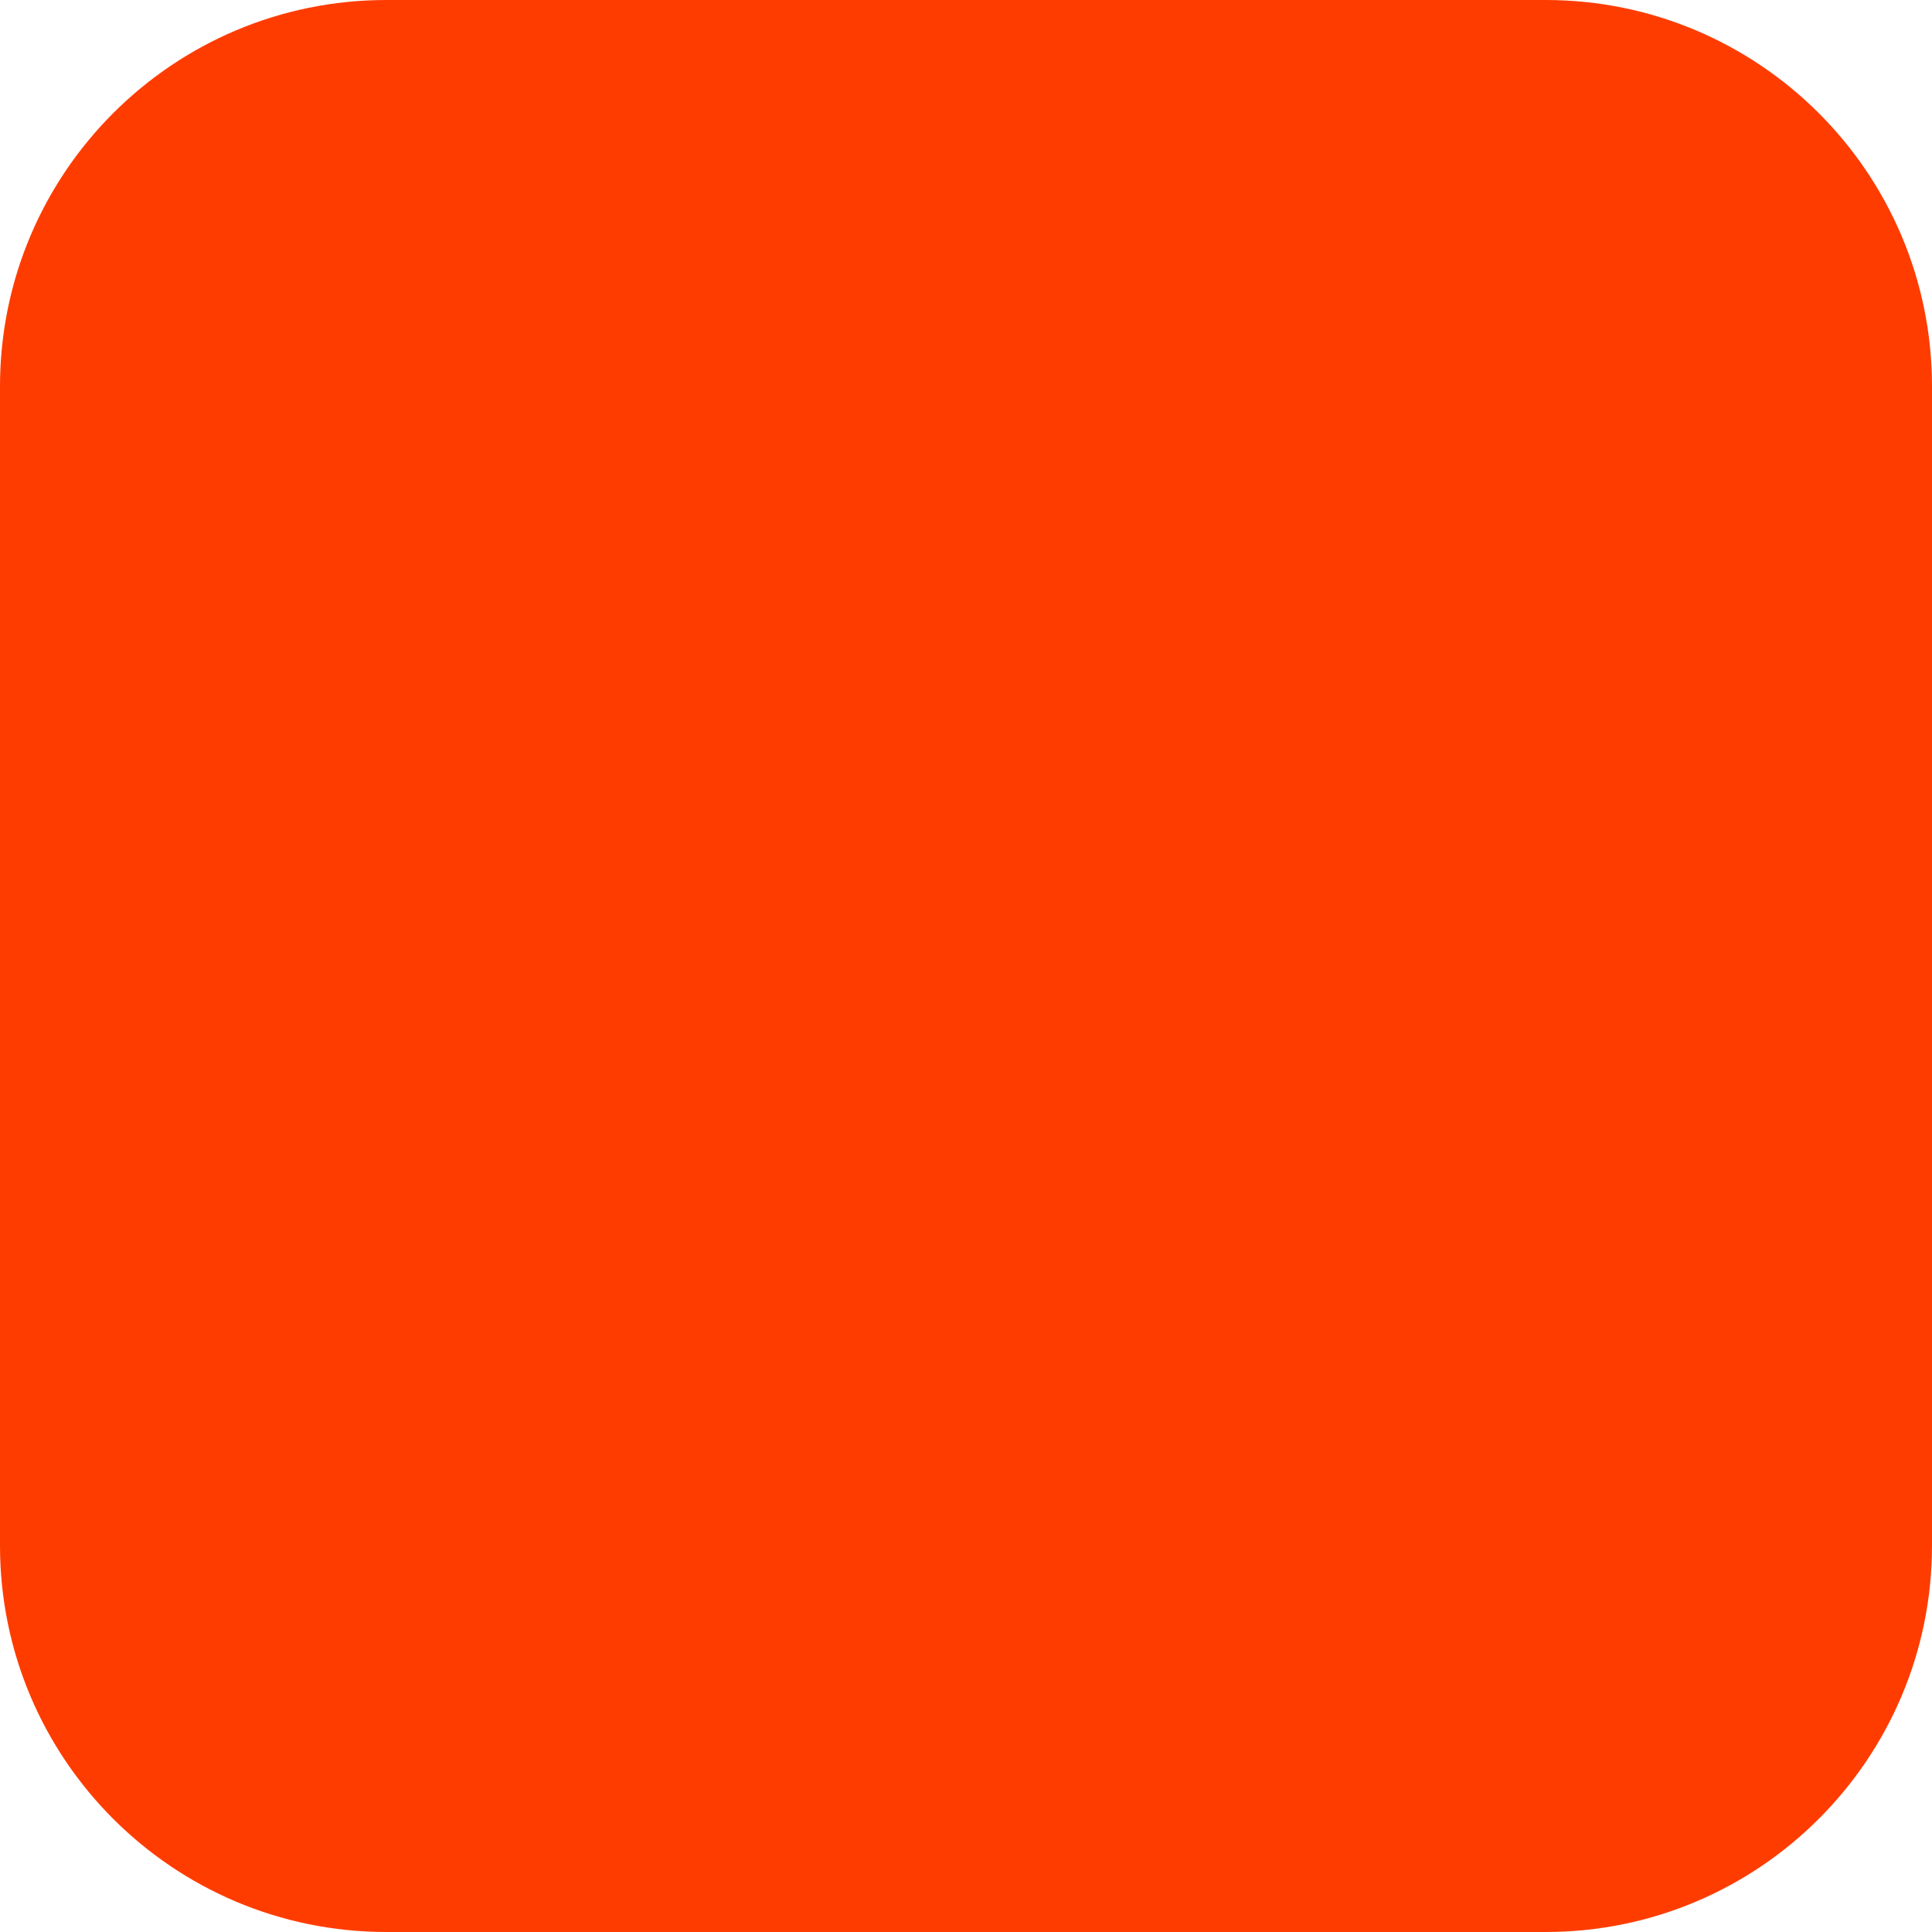
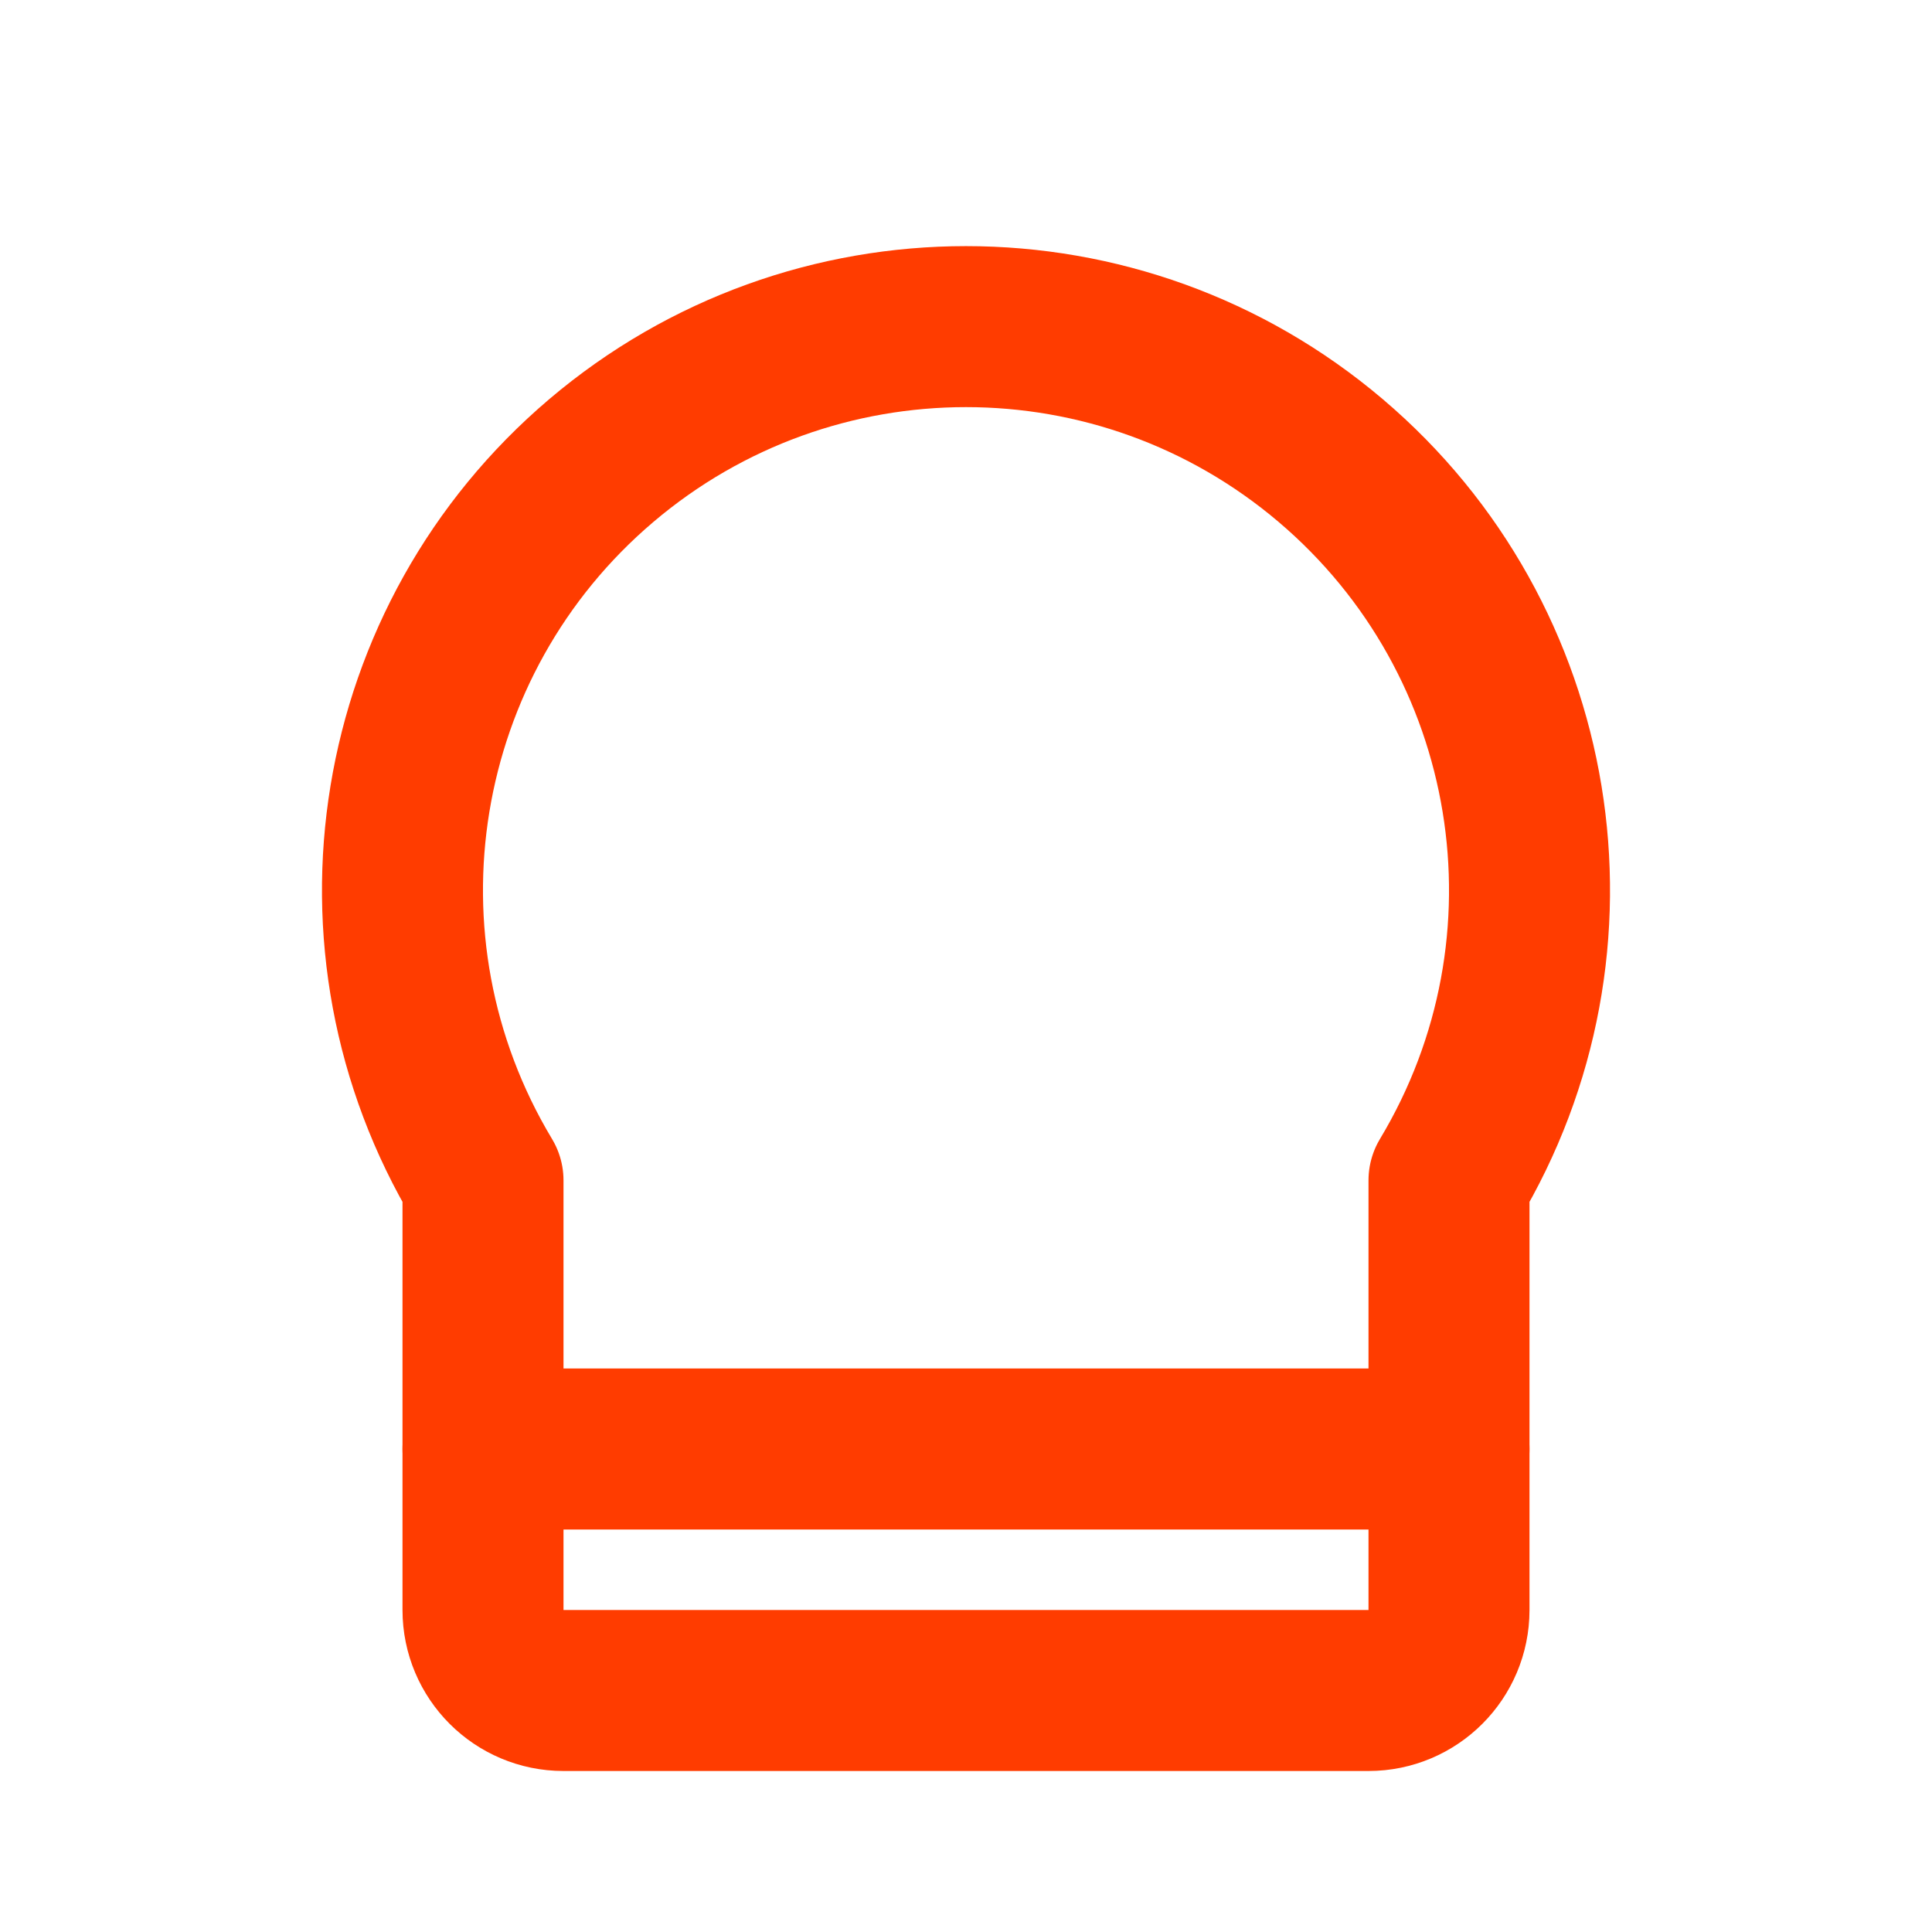
- <svg xmlns="http://www.w3.org/2000/svg" width="180" height="180" viewBox="0 0 180 180" fill="none">
-   <rect width="180" height="180" rx="36" fill="#FF3C00" />
+ <svg xmlns="http://www.w3.org/2000/svg" width="180" height="180" viewBox="0 0 24 24" fill="none" stroke="#FF3C00" stroke-width="2" stroke-linecap="round" stroke-linejoin="round">
+   <path d="M17 21a1 1 0 0 0 1-1v-5.337a7 7 0 1 0-12 0V20a1 1 0 0 0 1 1z" />
+   <path d="M6 18h12" />
</svg>
